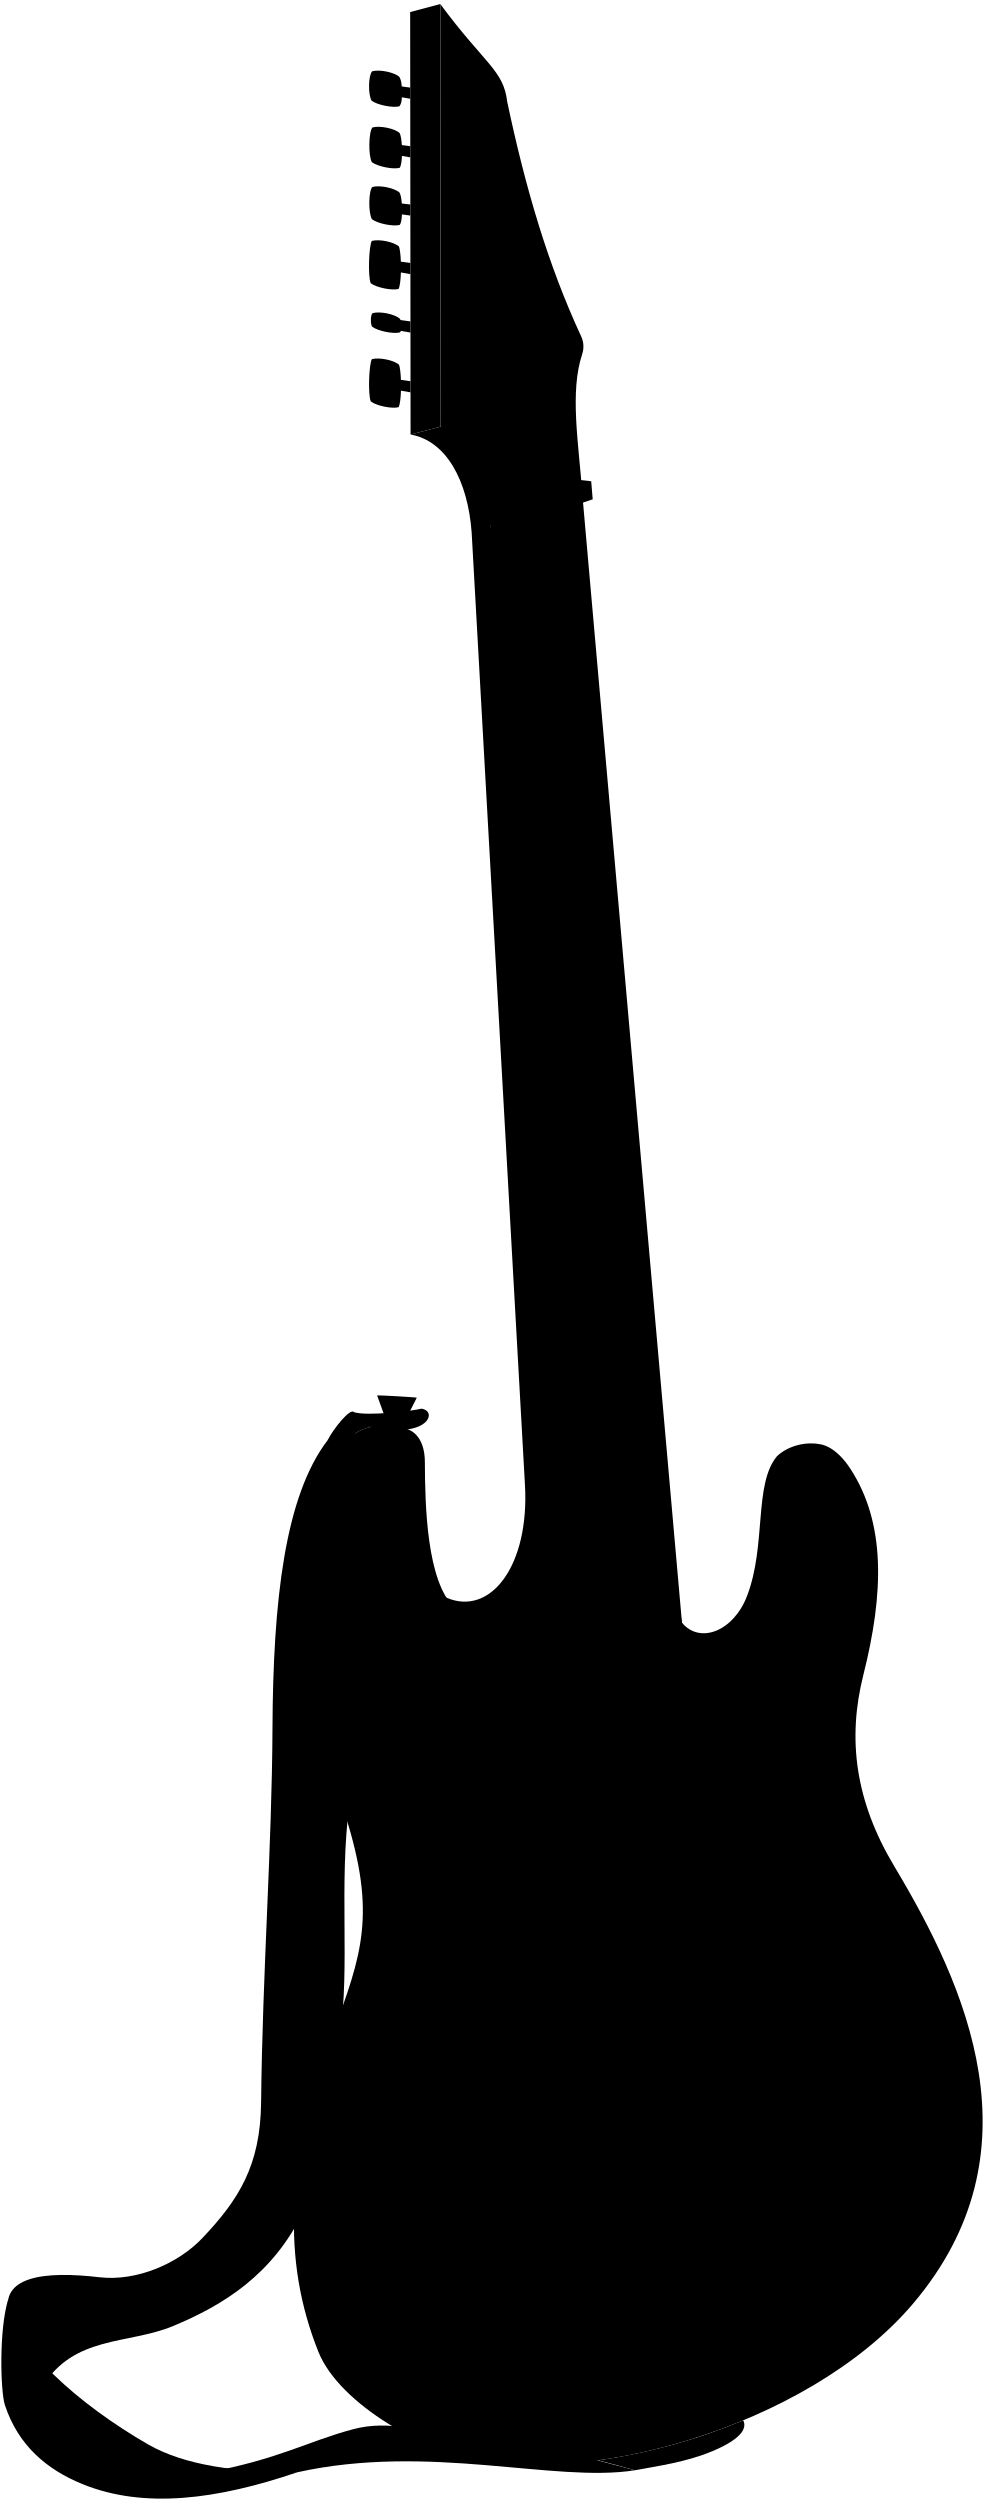
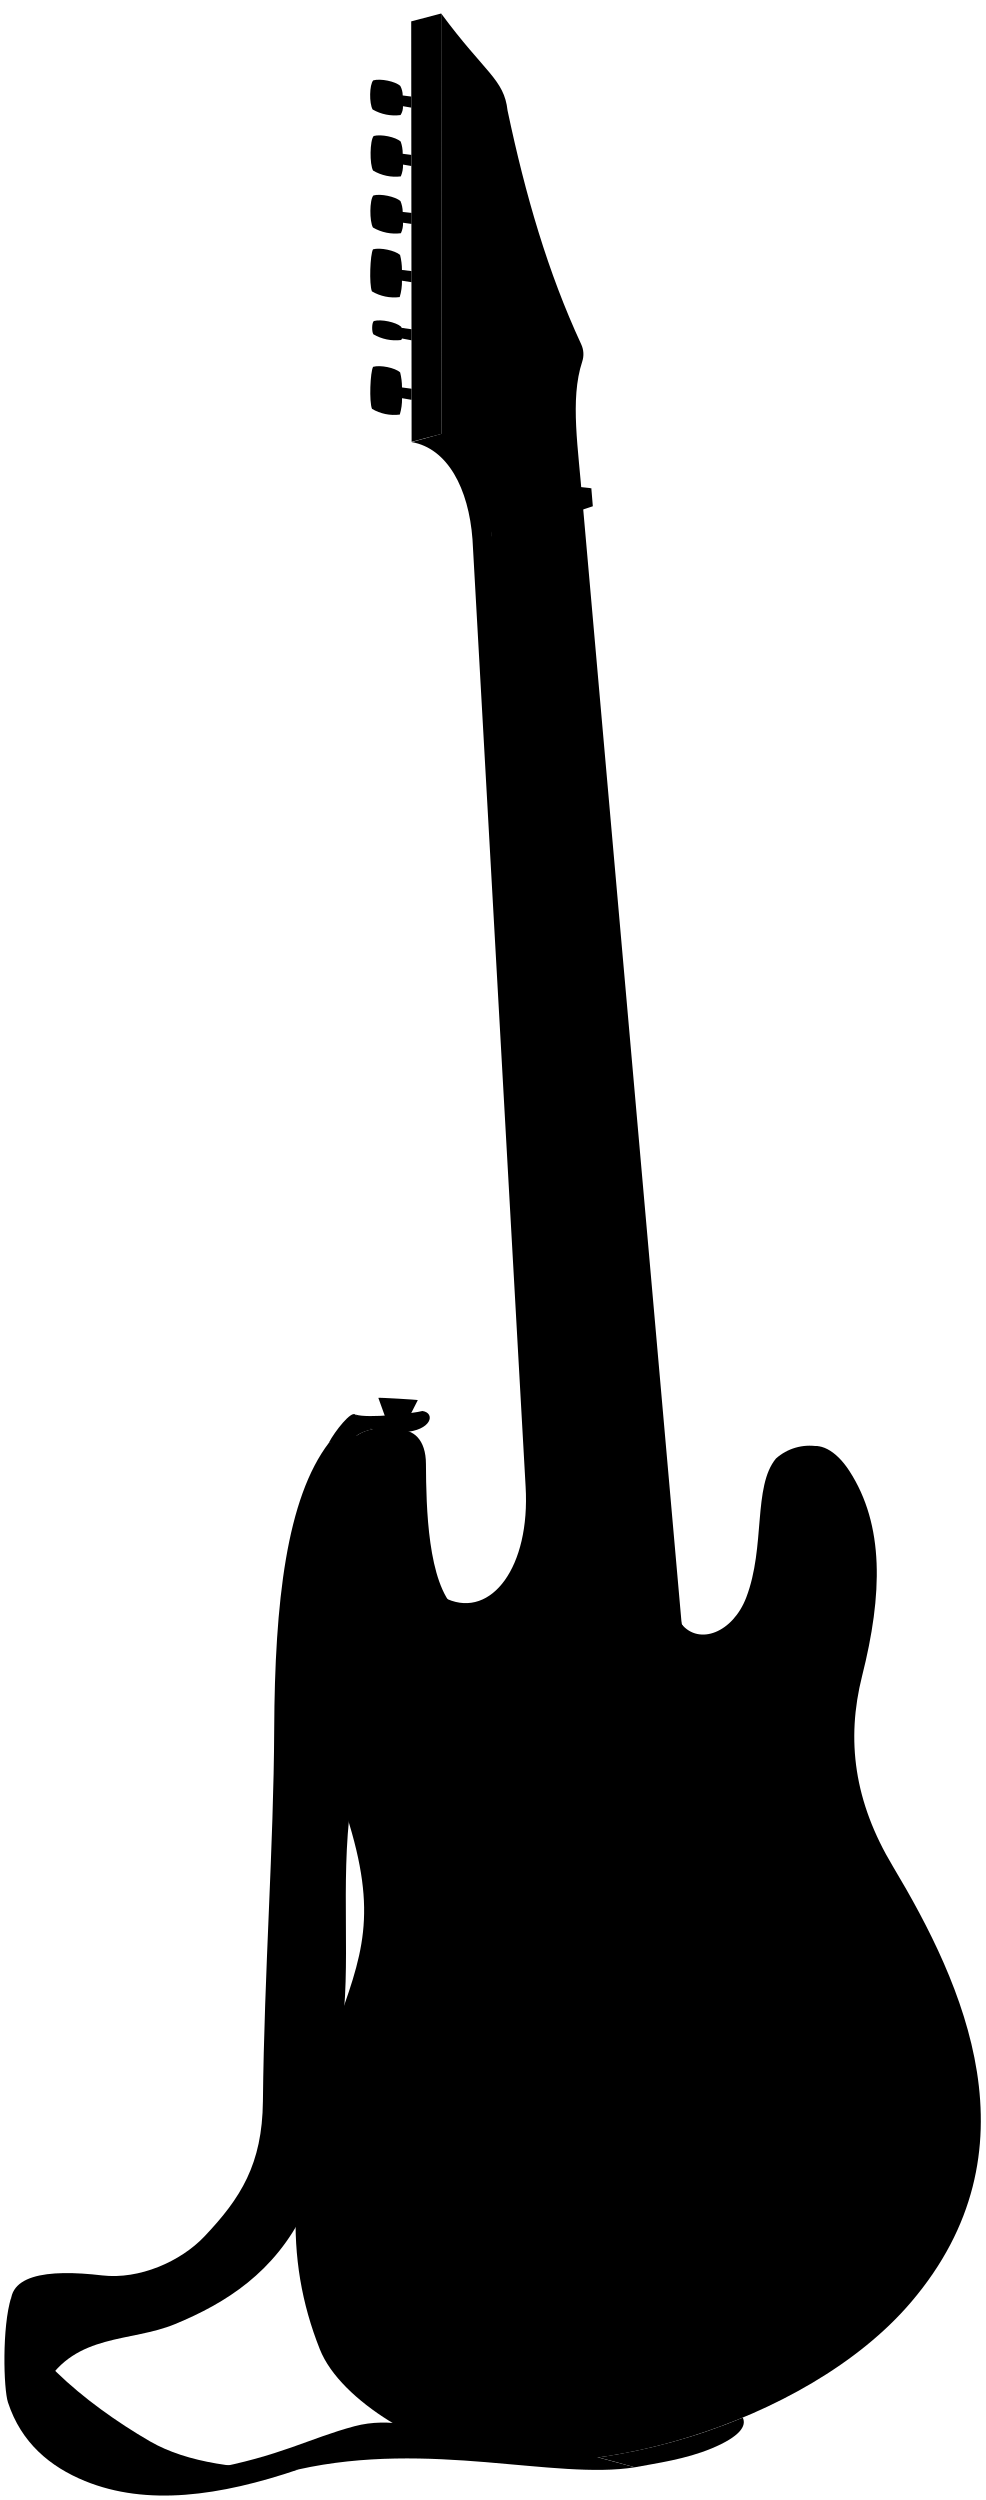
- <svg viewBox="0 0 737.42 1873.62">
+ <svg viewBox="0 0 222.63 564.92">
  <g class="strapLight">
-     <path d="M245.48,1079.44c-31.94,41.88-40.85,119.9-41.27,216-.4,88.83-7.5,182.43-8.53,280.17-.49,47.36-16.7,72.94-44.19,101.89-17.77,18.73-48.92,32.45-76.85,29.19-41.17-4.81-75.65-1-67.75,28.68L31.66,1789c23.38-38.89,64.51-31.83,97.92-45.69,38.24-15.86,74.84-38.78,97.59-85.51l27.48-131.51c7.93-52.26-.9-113.06,7.28-174.83l4.63-277.4Z" />
-     <path d="M475.75,1851.34c-60,9.61-154.17-20.48-253.21,1.57-27.36,5.65-52.73,9-67.78.18,54.35-10,75.72-23.42,109.9-32.52,53.1-14.12,102.08,31.37,162.28,17.72" />
+     <path d="M74.34,326c-9.58,12.57-12.25,36-12.38,64.79-.12,26.65-2.25,54.73-2.55,84.05-.15,14.21-5,21.88-13.26,30.57-5.34,5.62-14.68,9.74-23.06,8.76-12.35-1.45-22.69-.3-20.32,8.6l7.43,16.1c7-11.67,19.35-9.55,29.38-13.71,11.47-4.75,22.45-11.63,29.27-25.65L77.09,460c2.39-15.68-.26-33.92,2.19-52.45l1.39-83.22Z" />
+     <path d="M143.43,557.53c-18,2.89-46.26-6.14-76,.48-8.2,1.69-15.82,2.69-20.33,0,16.3-3,22.71-7,33-9.76,15.93-4.23,30.62,9.41,48.68,5.32" />
  </g>
-   <path class="strapDark" d="M6.15,1723.28c-7,22.39-5.82,68.91-2.49,79.13,10,30.58,31.8,48.53,58,59.24,46.55,19,101.46,11.47,160.92-8.74-44-.1-83.64-4.81-111.85-21.09C60.77,1803,8,1758.19,6.15,1723.28Z" />
-   <path class="guitarSide" d="M360.33,1843.73c-39.27-4.87-105.89-41.27-121.81-81.4-27.15-68.44-24.43-140.55,11.17-238.89,21.08-58.23,32.94-88.13,9-163.4-20.05-63-32.22-105.77-32.42-159.47-.14-37.35,17.52-111.76,40.2-126.52,10.1-6.57,22.69-6.43,35-3.93,1.2,53.22,2.84,106,33.17,127.28,33,14.19,62.37-24.08,58.77-84.89L353.48,399.05c-2.84-38.61-18.87-68.64-45.78-73.39l22.85-6c34.84.45,46.62,27.46,37.17,74.62L511.1,1216.16c13.47,16.2,38.67,6.42,48.81-20.15,14.54-38.09,4.92-83.51,22.32-104.57,7.38-7.1,19.86-11.15,31.48-9.18C623.69,1414.2,556.46,1682.28,360.33,1843.73Z" />
-   <path class="guitarFront" d="M423.76,1290.17l-6.75-1.5L409.87,1178c-11.78,32.8-40.44,54.17-69.18,27-20.91-19.78-22.14-76.6-22.27-109.29-.16-37.53-39.05-30.78-50.1-.48-32,87.67-25.63,140.59,8.47,235.58,22.55,62.81,33.71,108.61,11.77,167-55.37,147.47-67.53,302.62,53.11,341.25,88.81,28.43,263-18.92,342.31-112.24,96.94-114,39.74-238.81-13.84-328.27-29.09-48.58-35.27-95-23.11-143.25,15.46-61.37,16.83-113.61-9.63-154.42-20.39-31.43-50.64-25.94-47.91,36.38,2,46.65-10.59,89.2-37.59,100.73-12.53,5.35-31.34-3.42-40.8-21.85Z" />
+   <path class="strapDark" d="M2.54,519.11C.43,525.83.8,539.79,1.8,542.86c3,9.17,9.54,14.55,17.39,17.77,14,5.71,30.43,3.44,48.27-2.62-13.21,0-25.09-1.45-33.55-6.33C18.93,543,3.09,529.59,2.54,519.11Z" />
+   <path class="guitarSide" d="M108.8,555.25C97,553.79,77,542.87,72.26,530.83c-8.15-20.53-7.33-42.16,3.35-71.67,6.32-17.47,9.88-26.43,2.7-49-6-18.91-9.67-31.73-9.73-47.84,0-11.2,5.26-33.53,12.06-37.95,3-2,6.81-1.93,10.5-1.18.36,16,.85,31.78,10,38.18,9.89,4.26,18.71-7.22,17.63-25.47l-12-214c-.86-11.59-5.67-20.59-13.74-22L99.87,98c10.45.14,14,8.24,11.15,22.39L154,367c4,4.86,11.6,1.92,14.64-6.05,4.36-11.42,1.48-25.05,6.7-31.37a11.41,11.41,0,0,1,9.44-2.75C187.81,426.39,167.64,506.82,108.8,555.25Z" />
+   <path class="guitarFront" d="M127.83,389.18l-2-.45-2.14-33.2c-3.53,9.84-12.13,16.25-20.75,8.09-6.28-5.93-6.64-23-6.69-32.78,0-11.26-11.71-9.23-15-.15-9.6,26.31-7.69,42.18,2.54,70.68,6.76,18.84,10.11,32.58,3.53,50.11C70.66,495.72,67,542.27,103.2,553.86c26.64,8.53,78.89-5.68,102.69-33.67C235,486,217.81,448.54,201.74,421.7c-8.73-14.57-10.58-28.5-6.93-43,4.64-18.41,5.05-34.08-2.89-46.33-6.12-9.43-15.19-7.78-14.37,10.91.61,14-3.18,26.77-11.28,30.23-3.76,1.6-9.4-1-12.24-6.56Z" />
  <g class="leatherDark">
-     <path d="M448.51,1843.89c9.26,2.42,18.47,4.9,27.24,7.45,16.78-3.15,38.32-6,58.06-14.28,21.24-8.87,26.35-17,23.19-23.13A448.24,448.24,0,0,1,448.51,1843.89Z" />
-     <path d="M266.47,1074.05a33.16,33.16,0,0,1,11.37-4.59l0,0-12.47-11.1c-2.91-3.51-15.56,12.54-19.92,21.1a134.59,134.59,0,0,0,14.42.66A31.2,31.2,0,0,1,266.47,1074.05Z" />
+     <path d="M135.25,555.3c2.78.73,5.54,1.47,8.18,2.23,5-.94,11.49-1.81,17.41-4.28,6.38-2.66,7.91-5.09,7-6.94A134.25,134.25,0,0,1,135.25,555.3Z" />
+     <path d="M80.64,324.35A9.88,9.88,0,0,1,84.05,323h0l-3.74-3.32c-.87-1.06-4.67,3.76-6,6.32a37.56,37.56,0,0,0,4.33.2A9.34,9.34,0,0,1,80.64,324.35Z" />
  </g>
-   <path class="leatherLight" d="M315.85,1055.71c-6.2,1.72-41.13,5.8-50.45,2.63,6.82,11.81,17,14.31,36.09,13.3C322.93,1070.5,325.9,1057.17,315.85,1055.71Z" />
-   <polygon class="fretboard" points="436.49 371.34 514.95 1259.73 423.76 1290.17 367.72 394.29 436.49 371.34" />
-   <polygon class="headstockSide" points="329.96 3.05 330.26 319.7 307.7 325.66 307.4 9.01 329.96 3.05" />
-   <path class="headstockFront" d="M330,3.05c33,44.71,47.4,49.48,50.1,73.07,13.59,64.24,30.37,121.87,55.49,176.06a17.88,17.88,0,0,1,.75,13.12c-9.44,28.69-2.77,65.83.19,106l-68.77,23c-3-40.53-14.6-67.2-37.46-74.59Z" />
+   <path class="leatherLight" d="M95.45,318.84c-1.86.52-12.33,1.75-15.13.8,2.05,3.54,5.11,4.29,10.83,4C97.58,323.28,98.47,319.28,95.45,318.84Z" />
+   <polygon class="fretboard" points="131.65 113.53 155.19 380.05 127.83 389.18 111.02 120.42 131.65 113.53" />
+   <polygon class="headstockSide" points="99.69 3.05 99.78 98.04 93.01 99.83 92.92 4.83 99.69 3.05" />
+   <path class="headstockFront" d="M99.69,3.05c9.89,13.41,14.22,14.84,15,21.92,4.07,19.27,9.11,36.56,16.64,52.82a5.3,5.3,0,0,1,.23,3.93c-2.83,8.61-.83,19.75.06,31.81L111,120.42c-.9-12.16-4.39-20.16-11.24-22.38Z" />
  <g class="metalDark">
-     <path d="M610.5,1540.72c-7.41-.8-12.5-9.86-11.37-20.22s8-18.12,15.45-17.31l20,2.17-4.09,37.54Z" />
-     <path d="M353.52,256.17c-3.55,0-6.42-4.06-6.4-9s2.91-9,6.47-9l9.62,0-.07,18Z" />
-     <path d="M353.4,300.08c-3.56,0-6.43-4.06-6.41-9s2.92-9,6.48-9l9.61,0-.06,18Z" />
-     <path d="M353.35,212.19c-3.55,0-6.42-4.06-6.4-9s2.91-9,6.47-9l9.62,0-.07,18Z" />
-     <path d="M353.81,168.25c-3.56,0-6.43-4.06-6.41-9s2.92-9,6.47-9l9.62,0-.07,18Z" />
-     <path d="M353.63,124.28c-3.55,0-6.42-4.06-6.4-9s2.91-9,6.47-9l9.62,0-.07,18Z" />
-     <path d="M353.61,80.29c-3.56,0-6.43-4.06-6.41-9s2.92-9,6.47-9l9.62,0-.07,18Z" />
-     <path d="M652.24,1632.61c-7.41-.8-12.5-9.86-11.37-20.22s8-18.12,15.45-17.31l20,2.17-4.09,37.54Z" />
+     <path d="M183.85,464.35c-2.22-.24-3.75-3-3.41-6.07s2.41-5.43,4.63-5.19l6,.65L189.86,465Z" />
+     <path d="M106.76,79c-1.07,0-1.93-1.22-1.92-2.71s.87-2.7,1.94-2.7h2.88l0,5.41Z" />
+     <path d="M106.72,92.16c-1.07,0-1.93-1.22-1.92-2.71s.87-2.71,1.94-2.7h2.88l0,5.41Z" />
+     <path d="M106.71,65.79c-1.07,0-1.93-1.22-1.93-2.71s.88-2.7,2-2.7h2.88l0,5.41Z" />
+     <path d="M106.84,52.61c-1.07,0-1.93-1.22-1.92-2.71s.87-2.71,1.94-2.7h2.89l0,5.41Z" />
+     <path d="M106.79,39.41c-1.07,0-1.93-1.21-1.92-2.71s.87-2.7,1.94-2.69h2.89l0,5.41Z" />
+     <path d="M106.78,26.22c-1.06,0-1.93-1.22-1.92-2.71s.88-2.7,1.94-2.7h2.89l0,5.41Z" />
+     <path d="M196.37,491.92c-2.22-.25-3.75-3-3.41-6.07s2.42-5.44,4.64-5.2l6,.66-1.22,11.26Z" />
  </g>
  <g class="metalLight">
-     <ellipse cx="632.56" cy="1524.13" rx="18.88" ry="13.49" transform="translate(-951.06 1988.09) rotate(-83.79)" />
-     <ellipse cx="363.17" cy="247.19" rx="9.02" ry="6.44" transform="translate(114.65 609.45) rotate(-89.79)" />
-     <ellipse cx="363.05" cy="291.1" rx="9.02" ry="6.44" transform="translate(70.61 653.08) rotate(-89.79)" />
-     <ellipse cx="363" cy="203.21" rx="9.02" ry="6.44" transform="translate(158.45 565.46) rotate(-89.79)" />
-     <ellipse cx="363.46" cy="159.27" rx="9.02" ry="6.44" transform="translate(202.85 522.14) rotate(-89.79)" />
-     <ellipse cx="363.28" cy="115.3" rx="9.02" ry="6.44" transform="translate(246.65 478.15) rotate(-89.79)" />
-     <ellipse cx="363.26" cy="71.31" rx="9.02" ry="6.44" transform="translate(290.61 434.31) rotate(-89.79)" />
-     <ellipse cx="674.3" cy="1616.02" rx="18.88" ry="13.49" transform="translate(-1005.19 2111.53) rotate(-83.79)" />
-     <path d="M303.67,1064.64l8.69-17.13c0-.33-29.72-2-29.74-1.73l6.43,17.79C288.94,1065,303.56,1066.1,303.67,1064.64Z" />
+     <ellipse cx="190.47" cy="459.37" rx="5.66" ry="4.05" transform="translate(-286.81 599.02) rotate(-83.79)" />
+     <ellipse cx="109.65" cy="76.29" rx="2.7" ry="1.93" transform="translate(32.96 185.66) rotate(-89.79)" />
+     <ellipse cx="109.61" cy="89.46" rx="2.7" ry="1.93" transform="translate(19.75 198.75) rotate(-89.79)" />
+     <ellipse cx="109.6" cy="63.1" rx="2.7" ry="1.93" transform="translate(46.1 172.46) rotate(-89.79)" />
+     <ellipse cx="109.74" cy="49.91" rx="2.7" ry="1.93" transform="translate(59.42 159.47) rotate(-89.79)" />
+     <ellipse cx="109.69" cy="36.72" rx="2.7" ry="1.93" transform="translate(72.56 146.27) rotate(-89.79)" />
+     <ellipse cx="109.68" cy="23.53" rx="2.7" ry="1.93" transform="translate(85.75 133.12) rotate(-89.79)" />
+     <ellipse cx="202.99" cy="486.94" rx="5.66" ry="4.05" transform="translate(-303.05 636.06) rotate(-83.79)" />
+     <path d="M91.8,321.52l2.61-5.14c0-.09-8.92-.61-8.92-.51l1.92,5.33C87.38,321.64,91.77,322,91.8,321.52Z" />
  </g>
-   <polygon class="humbuckerSide" points="429.02 1557.05 423.83 1490.4 538.8 1452.02 550.07 1455.2 440.29 1560.24 429.02 1557.05" />
-   <polygon class="humbuckerFront" points="550.07 1455.2 555.26 1521.85 440.29 1560.24 435.09 1493.59 550.07 1455.2" />
+   <polygon class="humbuckerSide" points="129.41 469.25 127.85 449.25 162.34 437.74 165.72 438.69 132.79 470.2 129.41 469.25" />
+   <polygon class="humbuckerFront" points="165.72 438.69 167.28 458.69 132.79 470.2 131.23 450.21 165.72 438.69" />
  <g class="bridgeNutDark">
-     <polygon points="433.63 1619.6 431.66 1596.83 546.63 1558.45 557.9 1561.63 444.89 1622.78 433.63 1619.6" />
-     <polygon points="367.9 396.33 366.73 382.73 435.4 359.8 443.06 360.63 374.56 397.23 367.9 396.33" />
+     <polygon points="130.79 488.01 130.2 481.18 164.69 469.67 168.07 470.62 134.17 488.97 130.79 488.01" />
+     <polygon points="111.07 121.03 110.72 116.95 131.32 110.07 133.62 110.32 113.07 121.3 111.07 121.03" />
  </g>
  <g class="bridgeNutLight">
-     <polygon points="557.9 1561.63 559.86 1584.4 444.89 1622.78 442.93 1600.02 557.9 1561.63" />
-     <polygon points="443.06 360.63 444.2 374.22 374.56 397.23 373.47 383.67 443.06 360.63" />
+     <polygon points="168.07 470.62 168.66 477.45 134.17 488.97 133.58 482.14 168.07 470.62" />
+     <polygon points="133.62 110.32 133.96 114.4 113.07 121.3 112.74 117.23 133.62 110.32" />
  </g>
  <g class="pickupDark">
-     <path d="M531.06,1285.61l-10.76-2.39a14.69,14.69,0,0,0-7.58.67L424,1313.52c-18.45,5.84-19.32,32.63-5.81,36l10.93,2.42Z" />
-     <path d="M533.69,1321.35,522.93,1319a14.69,14.69,0,0,0-7.58.67l-88.76,29.63c-18.45,5.84-19.32,32.63-5.81,36l10.93,2.42Z" />
-     <path d="M538.57,1387.63l-10.77-2.39a14.66,14.66,0,0,0-7.57.67l-88.77,29.63c-18.45,5.84-19.31,32.62-5.8,36l10.92,2.42Z" />
+     <path d="M160,387.81l-3.23-.71a4.36,4.36,0,0,0-2.27.2l-26.63,8.89c-5.54,1.75-5.8,9.79-1.74,10.8l3.27.73Z" />
+     <path d="M160.81,398.54l-3.23-.72a4.51,4.51,0,0,0-2.28.2l-26.62,8.89c-5.54,1.75-5.8,9.79-1.74,10.81l3.27.72Z" />
+     <path d="M162.27,418.42,159,417.7a4.47,4.47,0,0,0-2.27.2l-26.63,8.89c-5.54,1.76-5.8,9.79-1.74,10.81l3.28.72Z" />
  </g>
  <g class="pickupLight">
-     <path d="M522.91,1286.15c20.65-6.9,25.55,27.75,2.61,35.41l-88.76,29.64c-21.69,7.24-24.29-28.56-2.61-35.42Z" />
-     <path d="M525.54,1321.89c20.65-6.9,25.55,27.75,2.61,35.41l-88.76,29.64c-21.69,7.24-24.29-28.56-2.61-35.42Z" />
-     <path d="M530.42,1388.17c20.65-6.9,25.55,27.75,2.61,35.41l-88.77,29.63c-21.68,7.24-24.29-28.55-2.6-35.41Z" />
+     <path d="M157.57,388c6.2-2.07,7.67,8.32.79,10.62l-26.63,8.89c-6.51,2.17-7.29-8.57-.78-10.62Z" />
+     <path d="M158.36,398.7c6.2-2.07,7.67,8.33.78,10.62l-26.62,8.89c-6.51,2.17-7.29-8.56-.79-10.62Z" />
+     <path d="M159.83,418.58c6.19-2.07,7.66,8.33.78,10.63L134,438.1c-6.51,2.17-7.29-8.57-.78-10.63Z" />
  </g>
  <g class="tuningKey">
-     <path d="M299.36,79.66c1-1.48,1.65-2.76,1.82-6.72L307.46,74V65.65l-6.36-.86c-.26-4-1-5.66-1.8-7.16-3.78-3.51-14.91-5.73-20.38-4.21-2.93,3.2-3.12,17.29-.47,22C282.88,78.81,294.78,81,299.36,79.66Z" />
-     <path d="M299.57,125.77c1-1.48,1.49-4.94,1.67-8.9l6.26,1.06v-8.36l-6.34-.85c-.27-4-.84-7.54-1.64-9-3.78-3.51-14.91-5.73-20.38-4.21-2.92,3.2-3.13,21.35-.47,26C283.09,124.92,295,127.12,299.57,125.77Z" />
-     <path d="M299.62,168.55c1-1.48,1.43-3.92,1.61-7.88l6.31.89v-8.29l-6.41-.75c-.26-4-.91-6.68-1.71-8.18-3.79-3.51-14.91-5.73-20.38-4.21-2.93,3.2-3,19.48-.33,24.13C283.14,167.7,295.05,169.9,299.62,168.55Z" />
-     <path d="M307.59,205.46V197.1l-7.16-1c-.19-4.86-.67-9.21-1.41-11.33-3.79-3.51-14.91-5.73-20.38-4.21-2.17,3.82-3,26.3-.82,31.68,4.43,3.44,16.34,5.64,20.92,4.3,1-2.11,1.55-7,1.71-12.35Z" />
-     <path d="M307.62,240.88l-7.37-1a3.21,3.21,0,0,0-.59-1c-3.79-3.51-14.91-5.73-20.38-4.21-1.63,1-1.75,8-.43,10.13,4.44,3.44,16.34,5.64,20.92,4.3a2.75,2.75,0,0,0,.67-1.13l7.19,1.25Z" />
-     <path d="M307.66,285.71l-7.18-1c-.19-4.86-.67-9.21-1.41-11.32-3.79-3.51-14.92-5.74-20.38-4.22-2.17,3.82-3,26.3-.82,31.68,4.43,3.44,16.34,5.65,20.91,4.3,1-2.11,1.55-7,1.72-12.35l7.17,1.24Z" />
+     <path d="M90.51,26a3.38,3.38,0,0,0,.55-2l1.88.32v-2.5L91,21.57a4.62,4.62,0,0,0-.54-2.15c-1.14-1.05-4.48-1.72-6.12-1.26-.88,1-.93,5.19-.14,6.58A10,10,0,0,0,90.51,26Z" />
+     <path d="M90.57,39.86a6.41,6.41,0,0,0,.5-2.67l1.88.32V35L91,34.75A8.1,8.1,0,0,0,90.55,32c-1.13-1.06-4.47-1.72-6.11-1.27-.88,1-.94,6.41-.14,7.81A9.88,9.88,0,0,0,90.57,39.86Z" />
+     <path d="M90.59,52.7a5,5,0,0,0,.48-2.37L93,50.6V48.11L91,47.89a6.52,6.52,0,0,0-.51-2.46c-1.14-1-4.48-1.72-6.12-1.26-.88,1-.89,5.84-.1,7.24A10,10,0,0,0,90.59,52.7Z" />
+     <path d="M93,63.77V61.26L90.83,61a14,14,0,0,0-.43-3.4c-1.13-1-4.47-1.72-6.11-1.26-.65,1.14-.91,7.89-.25,9.5a9.85,9.85,0,0,0,6.28,1.29,11.84,11.84,0,0,0,.51-3.7Z" />
+     <path d="M93,74.4l-2.22-.31a.89.89,0,0,0-.17-.29c-1.14-1-4.48-1.72-6.12-1.26-.48.3-.52,2.39-.12,3a10,10,0,0,0,6.27,1.29.79.79,0,0,0,.2-.34L93,76.9Z" />
+     <path d="M93,87.84l-2.16-.29a14.15,14.15,0,0,0-.42-3.4c-1.14-1.05-4.47-1.72-6.11-1.26-.65,1.14-.92,7.89-.25,9.5a9.84,9.84,0,0,0,6.28,1.29,12.15,12.15,0,0,0,.51-3.7l2.15.37Z" />
  </g>
</svg>
